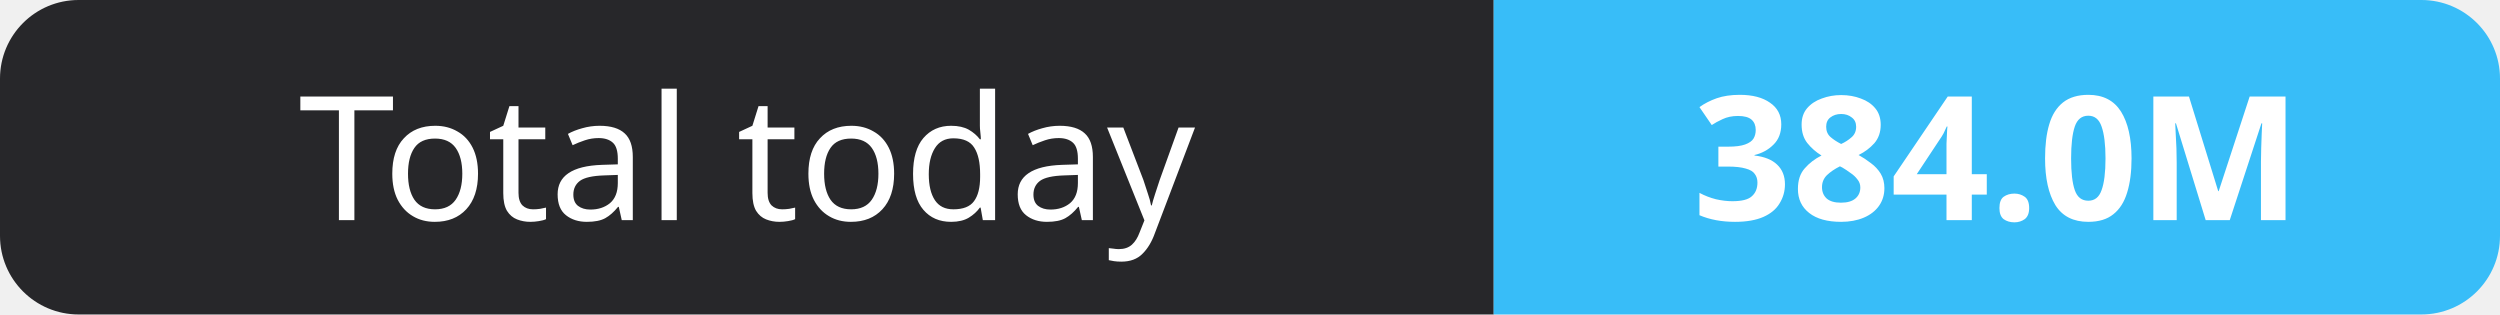
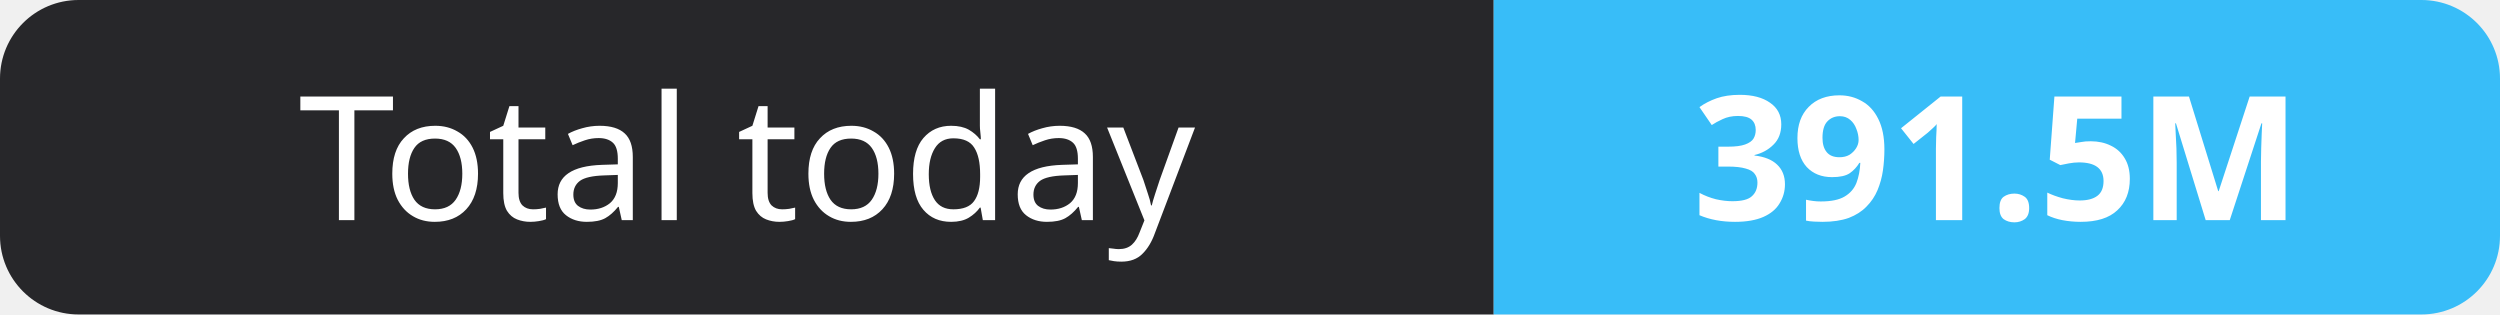
- <svg xmlns="http://www.w3.org/2000/svg" width="159" height="20" role="img" aria-label="Total today: 384.0M">
+ <svg xmlns="http://www.w3.org/2000/svg" width="159" height="20" role="img" aria-label="Total today: 391.5M">
  <clipPath id="r">
    <rect width="159" height="20" rx="5" fill="#fff" />
  </clipPath>
  <g clip-path="url(#r)">
    <rect width="95" height="20" fill="#27272a" />
    <rect x="95" width="64" height="20" fill="#38bdf8" />
  </g>
  <g fill="#fff" text-anchor="middle" font-family="Verdana,Geneva,sans-serif" font-size="11">
    <text x="47.5" y="14">Total today</text>
-     <text x="127.0" y="14" font-weight="700">384.0M</text>
+     <text x="127.0" y="14" font-weight="700">391.5M</text>
  </g>
</svg>
